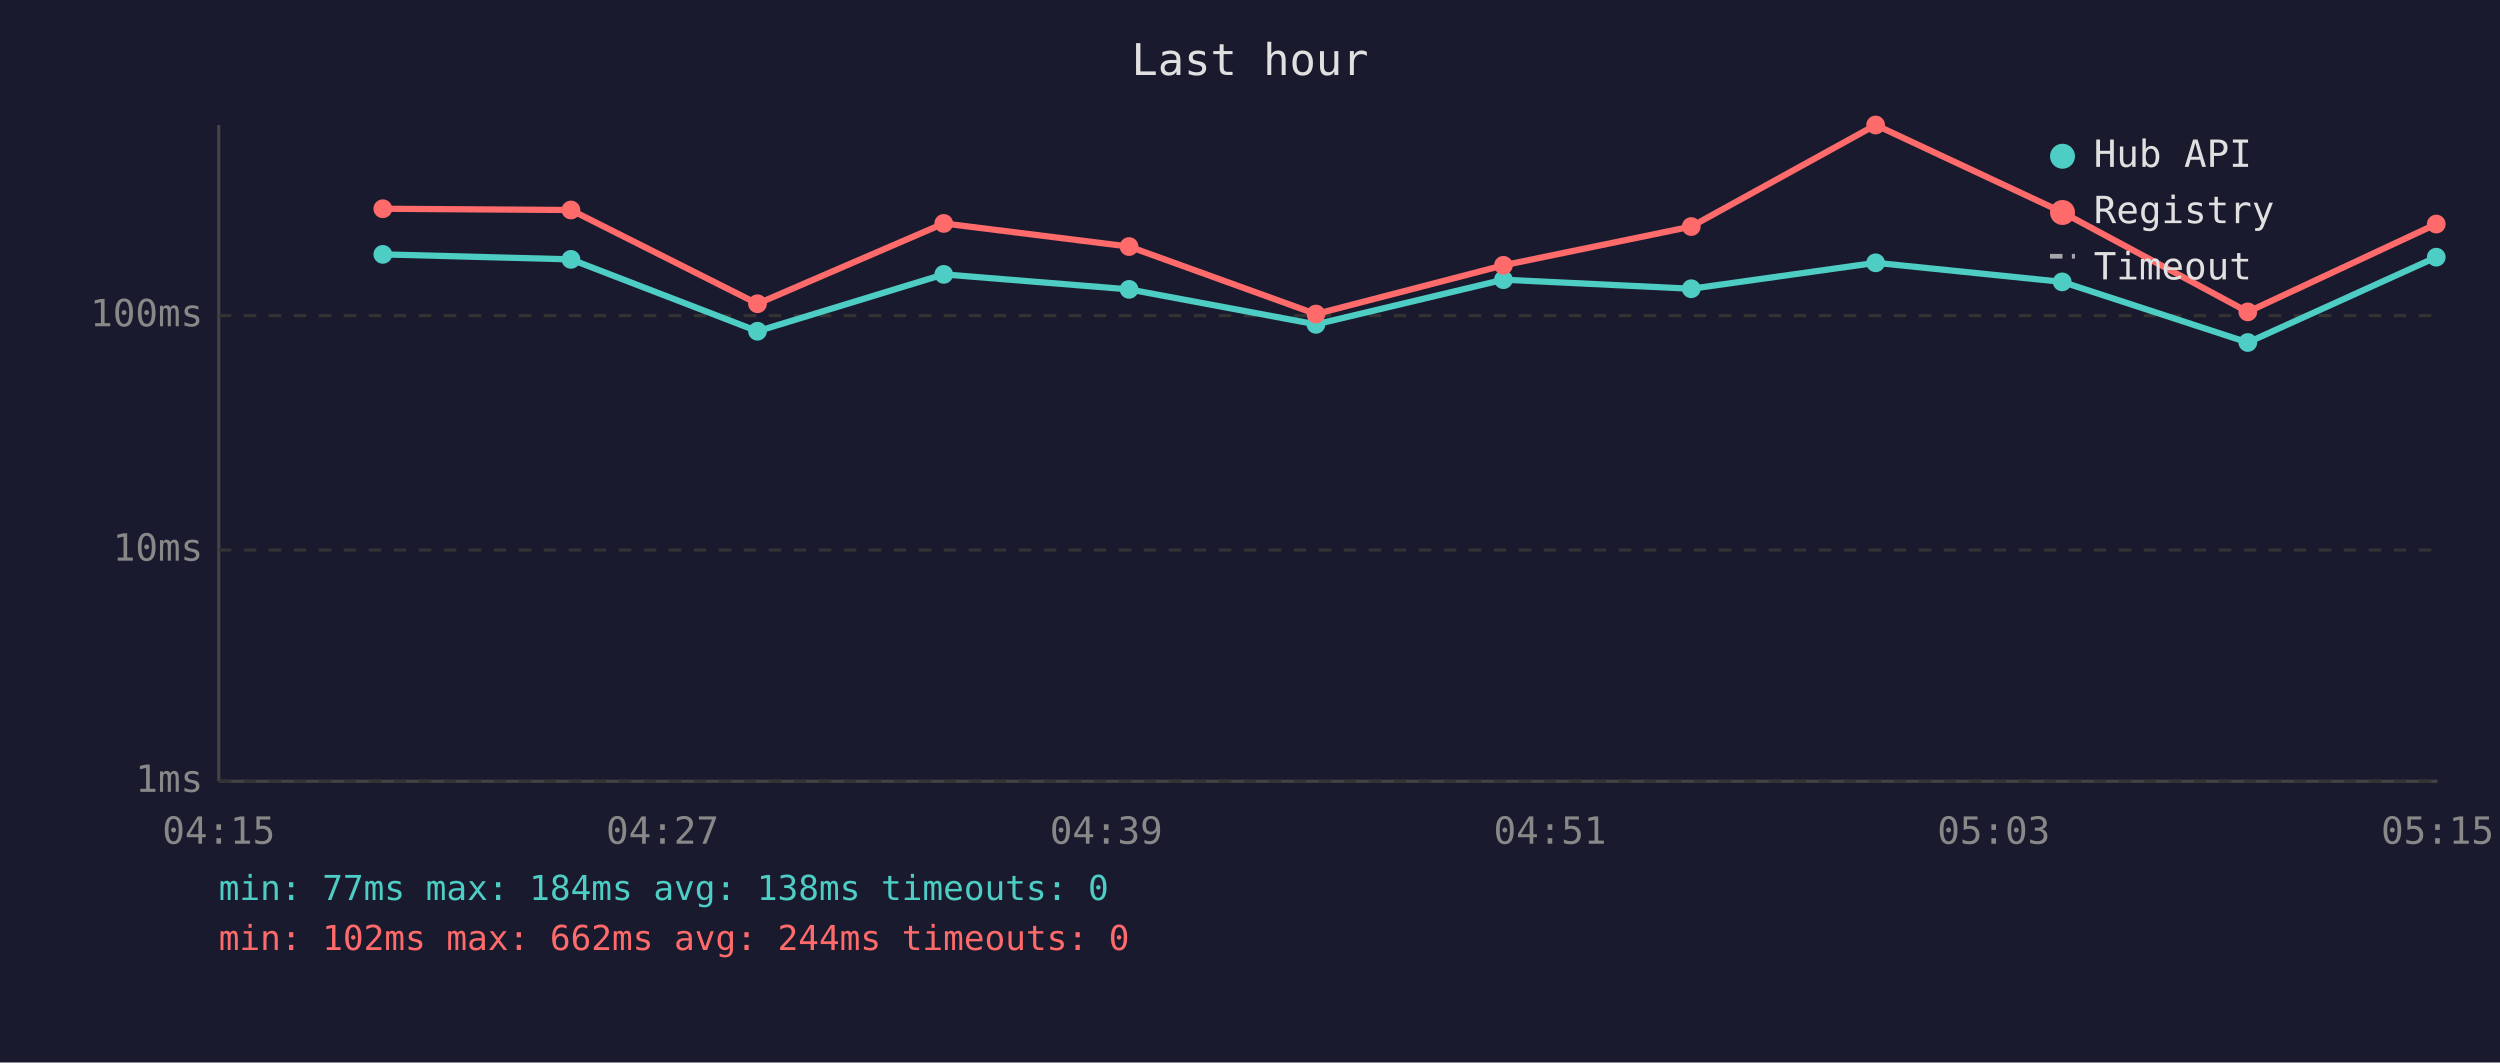
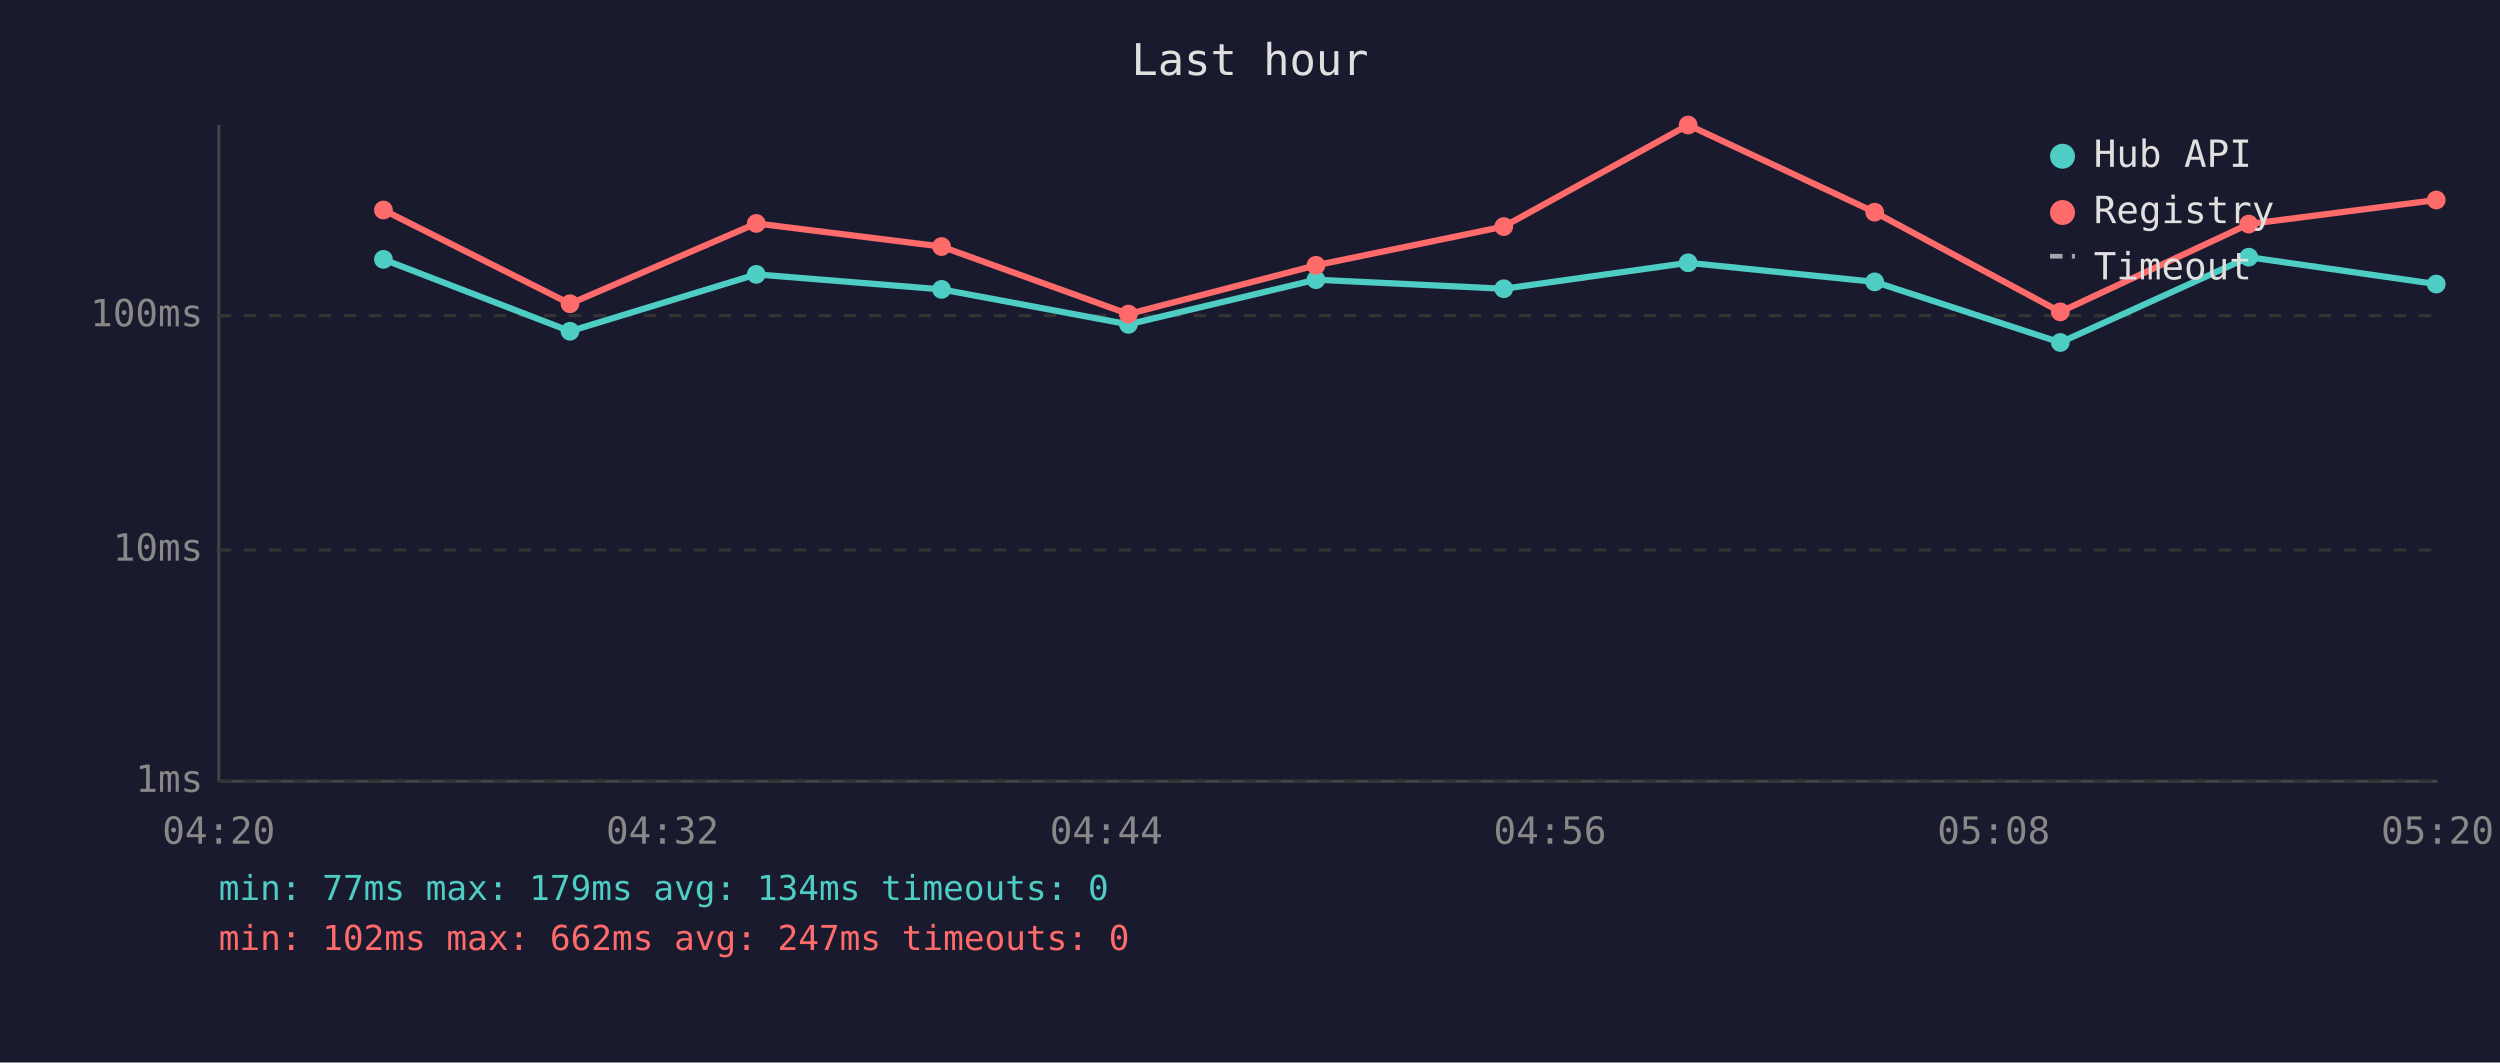
<svg xmlns="http://www.w3.org/2000/svg" viewBox="0 0 800 340" font-family="monospace" font-size="12">
  <rect width="800" height="340" fill="#1a1a2e" />
  <text x="400" y="24" fill="#e0e0e0" font-size="14" text-anchor="middle">Last hour</text>
  <line x1="70" y1="40" x2="70" y2="250" stroke="#444" stroke-width="1" />
  <line x1="70" y1="250" x2="780" y2="250" stroke="#444" stroke-width="1" />
  <line x1="70" y1="250" x2="780" y2="250" stroke="#333" stroke-width="1" stroke-dasharray="4" />
  <text x="65" y="250" fill="#888" text-anchor="end" dominant-baseline="middle">1ms</text>
  <line x1="70" y1="176" x2="780" y2="176" stroke="#333" stroke-width="1" stroke-dasharray="4" />
  <text x="65" y="176" fill="#888" text-anchor="end" dominant-baseline="middle">10ms</text>
  <line x1="70" y1="101" x2="780" y2="101" stroke="#333" stroke-width="1" stroke-dasharray="4" />
  <text x="65" y="101" fill="#888" text-anchor="end" dominant-baseline="middle">100ms</text>
-   <text x="70" y="270" fill="#888" text-anchor="middle">04:15</text>
-   <text x="212" y="270" fill="#888" text-anchor="middle">04:27</text>
-   <text x="354" y="270" fill="#888" text-anchor="middle">04:39</text>
-   <text x="496" y="270" fill="#888" text-anchor="middle">04:51</text>
-   <text x="638" y="270" fill="#888" text-anchor="middle">05:03</text>
-   <text x="780" y="270" fill="#888" text-anchor="middle">05:15</text>
-   <polyline points="122.5,81.4 182.7,83.0 242.4,106.0 302.0,87.8 361.3,92.6 421.1,103.8 481.1,89.5 541.2,92.4 600.2,84.1 659.9,90.2 719.3,109.6 779.6,82.3" fill="none" stroke="#4ecdc4" stroke-width="2" opacity="1" />
-   <circle cx="122.5" cy="81.4" r="3" fill="#4ecdc4" />
-   <circle cx="182.7" cy="83.0" r="3" fill="#4ecdc4" />
-   <circle cx="242.4" cy="106.0" r="3" fill="#4ecdc4" />
-   <circle cx="302.0" cy="87.8" r="3" fill="#4ecdc4" />
-   <circle cx="361.3" cy="92.6" r="3" fill="#4ecdc4" />
-   <circle cx="421.1" cy="103.8" r="3" fill="#4ecdc4" />
-   <circle cx="481.1" cy="89.5" r="3" fill="#4ecdc4" />
-   <circle cx="541.2" cy="92.4" r="3" fill="#4ecdc4" />
-   <circle cx="600.2" cy="84.1" r="3" fill="#4ecdc4" />
-   <circle cx="659.9" cy="90.2" r="3" fill="#4ecdc4" />
-   <circle cx="719.3" cy="109.6" r="3" fill="#4ecdc4" />
-   <circle cx="779.6" cy="82.3" r="3" fill="#4ecdc4" />
-   <polyline points="122.5,66.8 182.7,67.2 242.4,97.2 302.0,71.5 361.3,78.9 421.1,100.5 481.1,84.9 541.2,72.5 600.2,40.0 659.9,67.9 719.3,99.8 779.6,71.7" fill="none" stroke="#ff6b6b" stroke-width="2" opacity="1" />
-   <circle cx="122.5" cy="66.8" r="3" fill="#ff6b6b" />
-   <circle cx="182.7" cy="67.2" r="3" fill="#ff6b6b" />
-   <circle cx="242.4" cy="97.2" r="3" fill="#ff6b6b" />
-   <circle cx="302.0" cy="71.5" r="3" fill="#ff6b6b" />
-   <circle cx="361.3" cy="78.9" r="3" fill="#ff6b6b" />
-   <circle cx="421.1" cy="100.5" r="3" fill="#ff6b6b" />
-   <circle cx="481.1" cy="84.9" r="3" fill="#ff6b6b" />
-   <circle cx="541.2" cy="72.5" r="3" fill="#ff6b6b" />
-   <circle cx="600.2" cy="40.0" r="3" fill="#ff6b6b" />
-   <circle cx="659.9" cy="67.9" r="3" fill="#ff6b6b" />
-   <circle cx="719.3" cy="99.8" r="3" fill="#ff6b6b" />
-   <circle cx="779.6" cy="71.7" r="3" fill="#ff6b6b" />
+   <text x="70" y="270" fill="#888" text-anchor="middle">04:20</text>
+   <text x="212" y="270" fill="#888" text-anchor="middle">04:32</text>
+   <text x="354" y="270" fill="#888" text-anchor="middle">04:44</text>
+   <text x="496" y="270" fill="#888" text-anchor="middle">04:56</text>
+   <text x="638" y="270" fill="#888" text-anchor="middle">05:08</text>
+   <text x="780" y="270" fill="#888" text-anchor="middle">05:20</text>
+   <polyline points="122.7,83.0 182.4,106.0 242.0,87.8 301.3,92.6 361.1,103.8 421.1,89.5 481.2,92.4 540.2,84.1 599.9,90.2 659.3,109.6 719.6,82.3 779.6,90.9" fill="none" stroke="#4ecdc4" stroke-width="2" opacity="1" />
+   <circle cx="122.7" cy="83.0" r="3" fill="#4ecdc4" />
+   <circle cx="182.4" cy="106.0" r="3" fill="#4ecdc4" />
+   <circle cx="242.0" cy="87.8" r="3" fill="#4ecdc4" />
+   <circle cx="301.3" cy="92.6" r="3" fill="#4ecdc4" />
+   <circle cx="361.1" cy="103.8" r="3" fill="#4ecdc4" />
+   <circle cx="421.1" cy="89.5" r="3" fill="#4ecdc4" />
+   <circle cx="481.2" cy="92.4" r="3" fill="#4ecdc4" />
+   <circle cx="540.2" cy="84.1" r="3" fill="#4ecdc4" />
+   <circle cx="599.9" cy="90.2" r="3" fill="#4ecdc4" />
+   <circle cx="659.3" cy="109.6" r="3" fill="#4ecdc4" />
+   <circle cx="719.6" cy="82.3" r="3" fill="#4ecdc4" />
+   <circle cx="779.6" cy="90.9" r="3" fill="#4ecdc4" />
+   <polyline points="122.7,67.2 182.4,97.2 242.0,71.5 301.3,78.9 361.1,100.5 421.1,84.9 481.2,72.5 540.2,40.0 599.9,67.9 659.3,99.8 719.6,71.7 779.6,64.0" fill="none" stroke="#ff6b6b" stroke-width="2" opacity="1" />
+   <circle cx="122.7" cy="67.2" r="3" fill="#ff6b6b" />
+   <circle cx="182.4" cy="97.2" r="3" fill="#ff6b6b" />
+   <circle cx="242.0" cy="71.5" r="3" fill="#ff6b6b" />
+   <circle cx="301.3" cy="78.9" r="3" fill="#ff6b6b" />
+   <circle cx="361.1" cy="100.5" r="3" fill="#ff6b6b" />
+   <circle cx="421.1" cy="84.9" r="3" fill="#ff6b6b" />
+   <circle cx="481.2" cy="72.5" r="3" fill="#ff6b6b" />
+   <circle cx="540.2" cy="40.0" r="3" fill="#ff6b6b" />
+   <circle cx="599.9" cy="67.9" r="3" fill="#ff6b6b" />
+   <circle cx="659.3" cy="99.8" r="3" fill="#ff6b6b" />
+   <circle cx="719.6" cy="71.7" r="3" fill="#ff6b6b" />
+   <circle cx="779.6" cy="64.0" r="3" fill="#ff6b6b" />
  <circle cx="660" cy="50" r="4" fill="#4ecdc4" />
  <text x="670" y="50" fill="#e0e0e0" dominant-baseline="middle">Hub API</text>
  <circle cx="660" cy="68" r="4" fill="#ff6b6b" />
  <text x="670" y="68" fill="#e0e0e0" dominant-baseline="middle">Registry</text>
  <line x1="656" y1="82" x2="664" y2="82" stroke="#e0e0e0" stroke-width="1.5" stroke-dasharray="4,3" opacity="0.7" />
  <text x="670" y="86" fill="#e0e0e0" dominant-baseline="middle">Timeout</text>
-   <text x="70" y="288" fill="#4ecdc4" font-size="11">min: 77ms  max: 184ms  avg: 138ms  timeouts: 0</text>
-   <text x="70" y="304" fill="#ff6b6b" font-size="11">min: 102ms  max: 662ms  avg: 244ms  timeouts: 0</text>
+   <text x="70" y="288" fill="#4ecdc4" font-size="11">min: 77ms  max: 179ms  avg: 134ms  timeouts: 0</text>
+   <text x="70" y="304" fill="#ff6b6b" font-size="11">min: 102ms  max: 662ms  avg: 247ms  timeouts: 0</text>
</svg>
